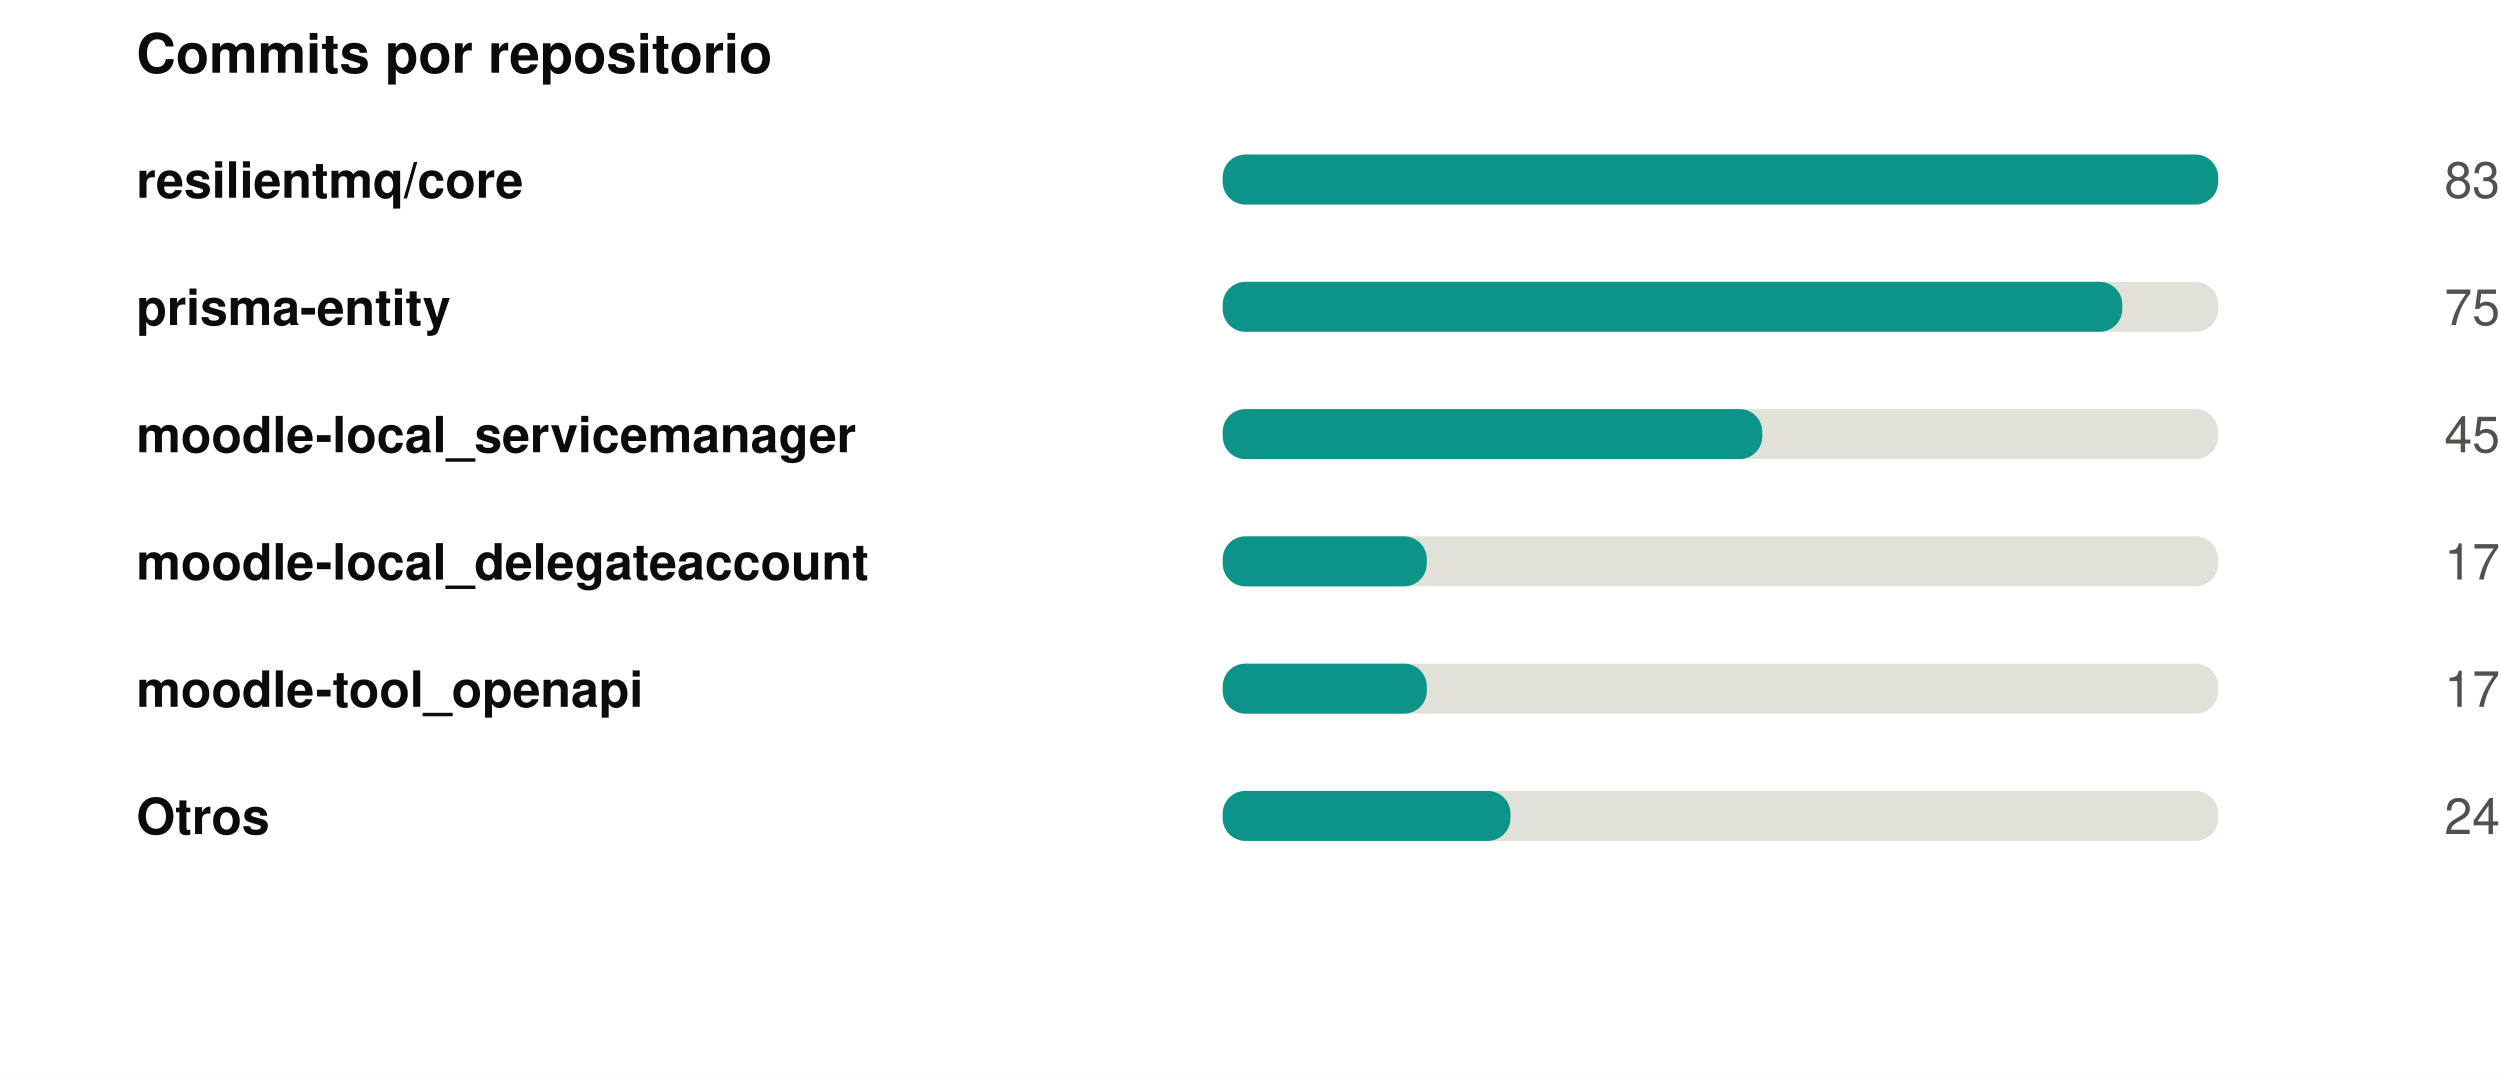
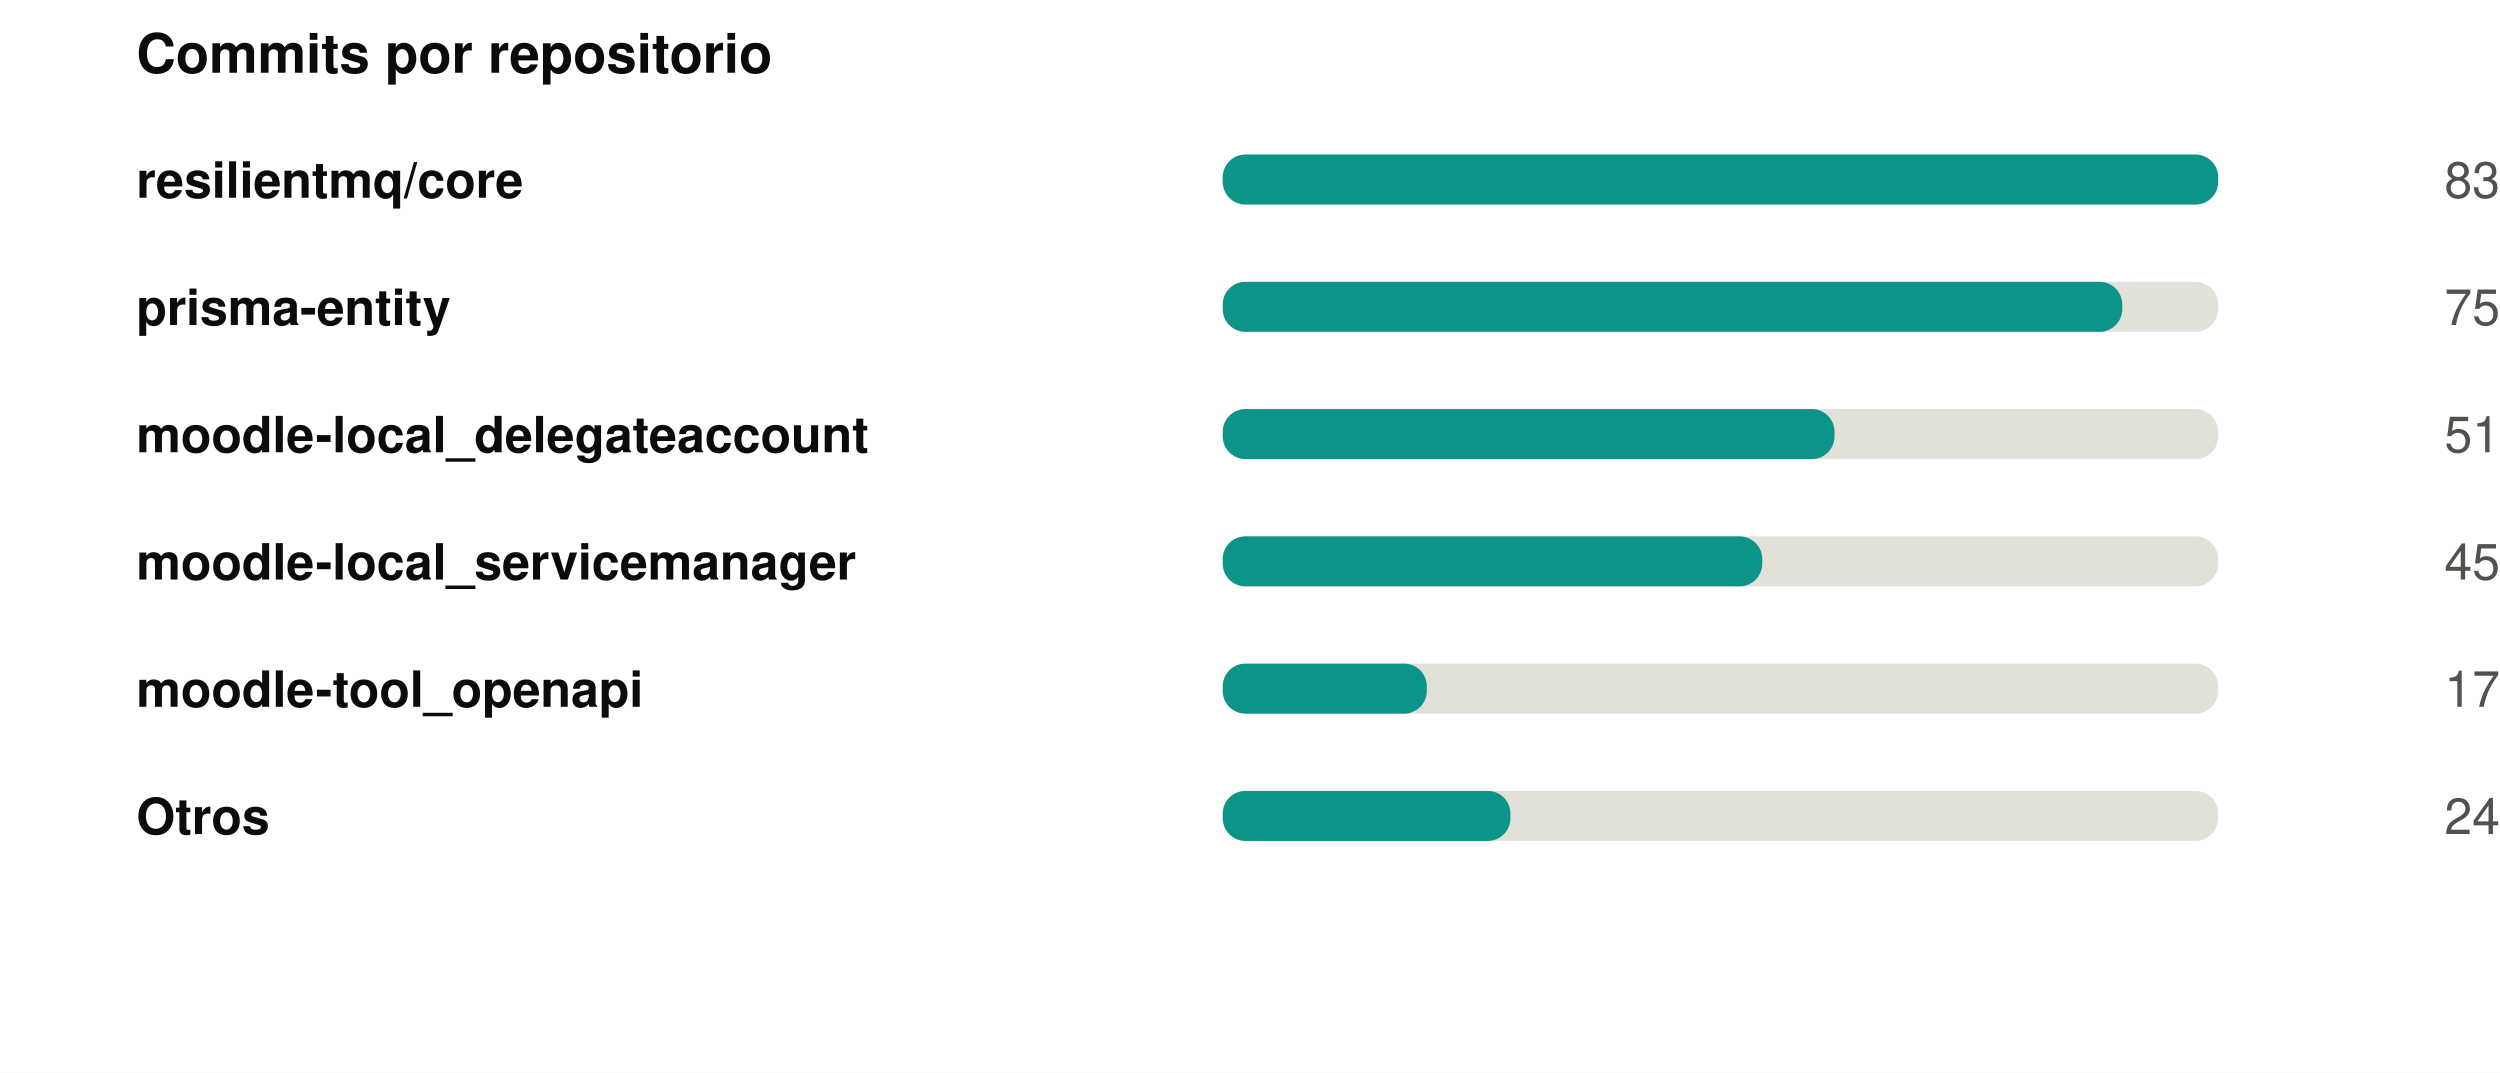
<svg xmlns="http://www.w3.org/2000/svg" width="550" height="236" viewBox="0 0 550 236" role="img">
  <rect width="550" height="236" fill="#ffffff" />
  <style>
@keyframes grow{from{transform:scaleX(0)}}
@keyframes rise{from{opacity:0;transform:translateY(9px)}}
@keyframes fade{from{opacity:0}}
@keyframes draw{to{stroke-dashoffset:0}}
.bar{transform-box:fill-box;transform-origin:left center;animation:grow .9s cubic-bezier(.22,1,.36,1) var(--d,0s) both}
.rise{animation:rise .7s cubic-bezier(.22,1,.36,1) var(--d,0s) both}
.fade{animation:fade .8s ease-out var(--d,0s) both}
.draw{animation:draw 1.7s ease-out .1s both}
@media (prefers-reduced-motion:reduce){
.bar,.rise,.fade,.draw{animation:none;transform:none;opacity:1;stroke-dashoffset:0}
}
</style>
  <g transform="translate(30,0)">
    <text x="0" y="16" font-family="-apple-system,BlinkMacSystemFont,'Segoe UI',Helvetica,Arial,sans-serif" font-size="12" font-weight="700" fill="#0b0b0b" text-anchor="start">Commits por repositorio</text>
    <text x="0" y="43.5" font-family="-apple-system,BlinkMacSystemFont,'Segoe UI',Helvetica,Arial,sans-serif" font-size="11" font-weight="600" fill="#0b0b0b" text-anchor="start">resilientmq/core</text>
    <rect x="239" y="34" width="219" height="11" rx="5" fill="#e1e0d9" />
    <rect class="bar" style="--d:0.00s" x="239" y="34" width="219.0" height="11" rx="5" fill="#0d9488" />
    <g class="fade" style="--d:0.00s">
      <text x="520" y="43.5" font-family="-apple-system,BlinkMacSystemFont,'Segoe UI',Helvetica,Arial,sans-serif" font-size="11" font-weight="400" fill="#52514e" text-anchor="end">83</text>
    </g>
    <text x="0" y="71.5" font-family="-apple-system,BlinkMacSystemFont,'Segoe UI',Helvetica,Arial,sans-serif" font-size="11" font-weight="600" fill="#0b0b0b" text-anchor="start">prisma-entity</text>
    <rect x="239" y="62" width="219" height="11" rx="5" fill="#e1e0d9" />
    <rect class="bar" style="--d:0.07s" x="239" y="62" width="197.9" height="11" rx="5" fill="#0d9488" />
    <g class="fade" style="--d:0.07s">
      <text x="520" y="71.5" font-family="-apple-system,BlinkMacSystemFont,'Segoe UI',Helvetica,Arial,sans-serif" font-size="11" font-weight="400" fill="#52514e" text-anchor="end">75</text>
    </g>
-     <text x="0" y="99.5" font-family="-apple-system,BlinkMacSystemFont,'Segoe UI',Helvetica,Arial,sans-serif" font-size="11" font-weight="600" fill="#0b0b0b" text-anchor="start">moodle-local_servicemanager</text>
+     <text x="0" y="99.5" font-family="-apple-system,BlinkMacSystemFont,'Segoe UI',Helvetica,Arial,sans-serif" font-size="11" font-weight="600" fill="#0b0b0b" text-anchor="start">moodle-local_delegateaccount</text>
    <rect x="239" y="90" width="219" height="11" rx="5" fill="#e1e0d9" />
-     <rect class="bar" style="--d:0.14s" x="239" y="90" width="118.7" height="11" rx="5" fill="#0d9488" />
+     <rect class="bar" style="--d:0.14s" x="239" y="90" width="134.6" height="11" rx="5" fill="#0d9488" />
    <g class="fade" style="--d:0.14s">
-       <text x="520" y="99.5" font-family="-apple-system,BlinkMacSystemFont,'Segoe UI',Helvetica,Arial,sans-serif" font-size="11" font-weight="400" fill="#52514e" text-anchor="end">45</text>
+       <text x="520" y="99.5" font-family="-apple-system,BlinkMacSystemFont,'Segoe UI',Helvetica,Arial,sans-serif" font-size="11" font-weight="400" fill="#52514e" text-anchor="end">51</text>
    </g>
-     <text x="0" y="127.5" font-family="-apple-system,BlinkMacSystemFont,'Segoe UI',Helvetica,Arial,sans-serif" font-size="11" font-weight="600" fill="#0b0b0b" text-anchor="start">moodle-local_delegateaccount</text>
+     <text x="0" y="127.5" font-family="-apple-system,BlinkMacSystemFont,'Segoe UI',Helvetica,Arial,sans-serif" font-size="11" font-weight="600" fill="#0b0b0b" text-anchor="start">moodle-local_servicemanager</text>
    <rect x="239" y="118" width="219" height="11" rx="5" fill="#e1e0d9" />
-     <rect class="bar" style="--d:0.21s" x="239" y="118" width="44.9" height="11" rx="5" fill="#0d9488" />
+     <rect class="bar" style="--d:0.21s" x="239" y="118" width="118.7" height="11" rx="5" fill="#0d9488" />
    <g class="fade" style="--d:0.21s">
-       <text x="520" y="127.5" font-family="-apple-system,BlinkMacSystemFont,'Segoe UI',Helvetica,Arial,sans-serif" font-size="11" font-weight="400" fill="#52514e" text-anchor="end">17</text>
+       <text x="520" y="127.5" font-family="-apple-system,BlinkMacSystemFont,'Segoe UI',Helvetica,Arial,sans-serif" font-size="11" font-weight="400" fill="#52514e" text-anchor="end">45</text>
    </g>
    <text x="0" y="155.5" font-family="-apple-system,BlinkMacSystemFont,'Segoe UI',Helvetica,Arial,sans-serif" font-size="11" font-weight="600" fill="#0b0b0b" text-anchor="start">moodle-tool_openapi</text>
    <rect x="239" y="146" width="219" height="11" rx="5" fill="#e1e0d9" />
    <rect class="bar" style="--d:0.28s" x="239" y="146" width="44.9" height="11" rx="5" fill="#0d9488" />
    <g class="fade" style="--d:0.28s">
      <text x="520" y="155.5" font-family="-apple-system,BlinkMacSystemFont,'Segoe UI',Helvetica,Arial,sans-serif" font-size="11" font-weight="400" fill="#52514e" text-anchor="end">17</text>
    </g>
    <text x="0" y="183.5" font-family="-apple-system,BlinkMacSystemFont,'Segoe UI',Helvetica,Arial,sans-serif" font-size="11" font-weight="600" fill="#0b0b0b" text-anchor="start">Otros</text>
    <rect x="239" y="174" width="219" height="11" rx="5" fill="#e1e0d9" />
    <rect class="bar" style="--d:0.35s" x="239" y="174" width="63.3" height="11" rx="5" fill="#0d9488" />
    <g class="fade" style="--d:0.35s">
      <text x="520" y="183.5" font-family="-apple-system,BlinkMacSystemFont,'Segoe UI',Helvetica,Arial,sans-serif" font-size="11" font-weight="400" fill="#52514e" text-anchor="end">24</text>
    </g>
  </g>
</svg>
